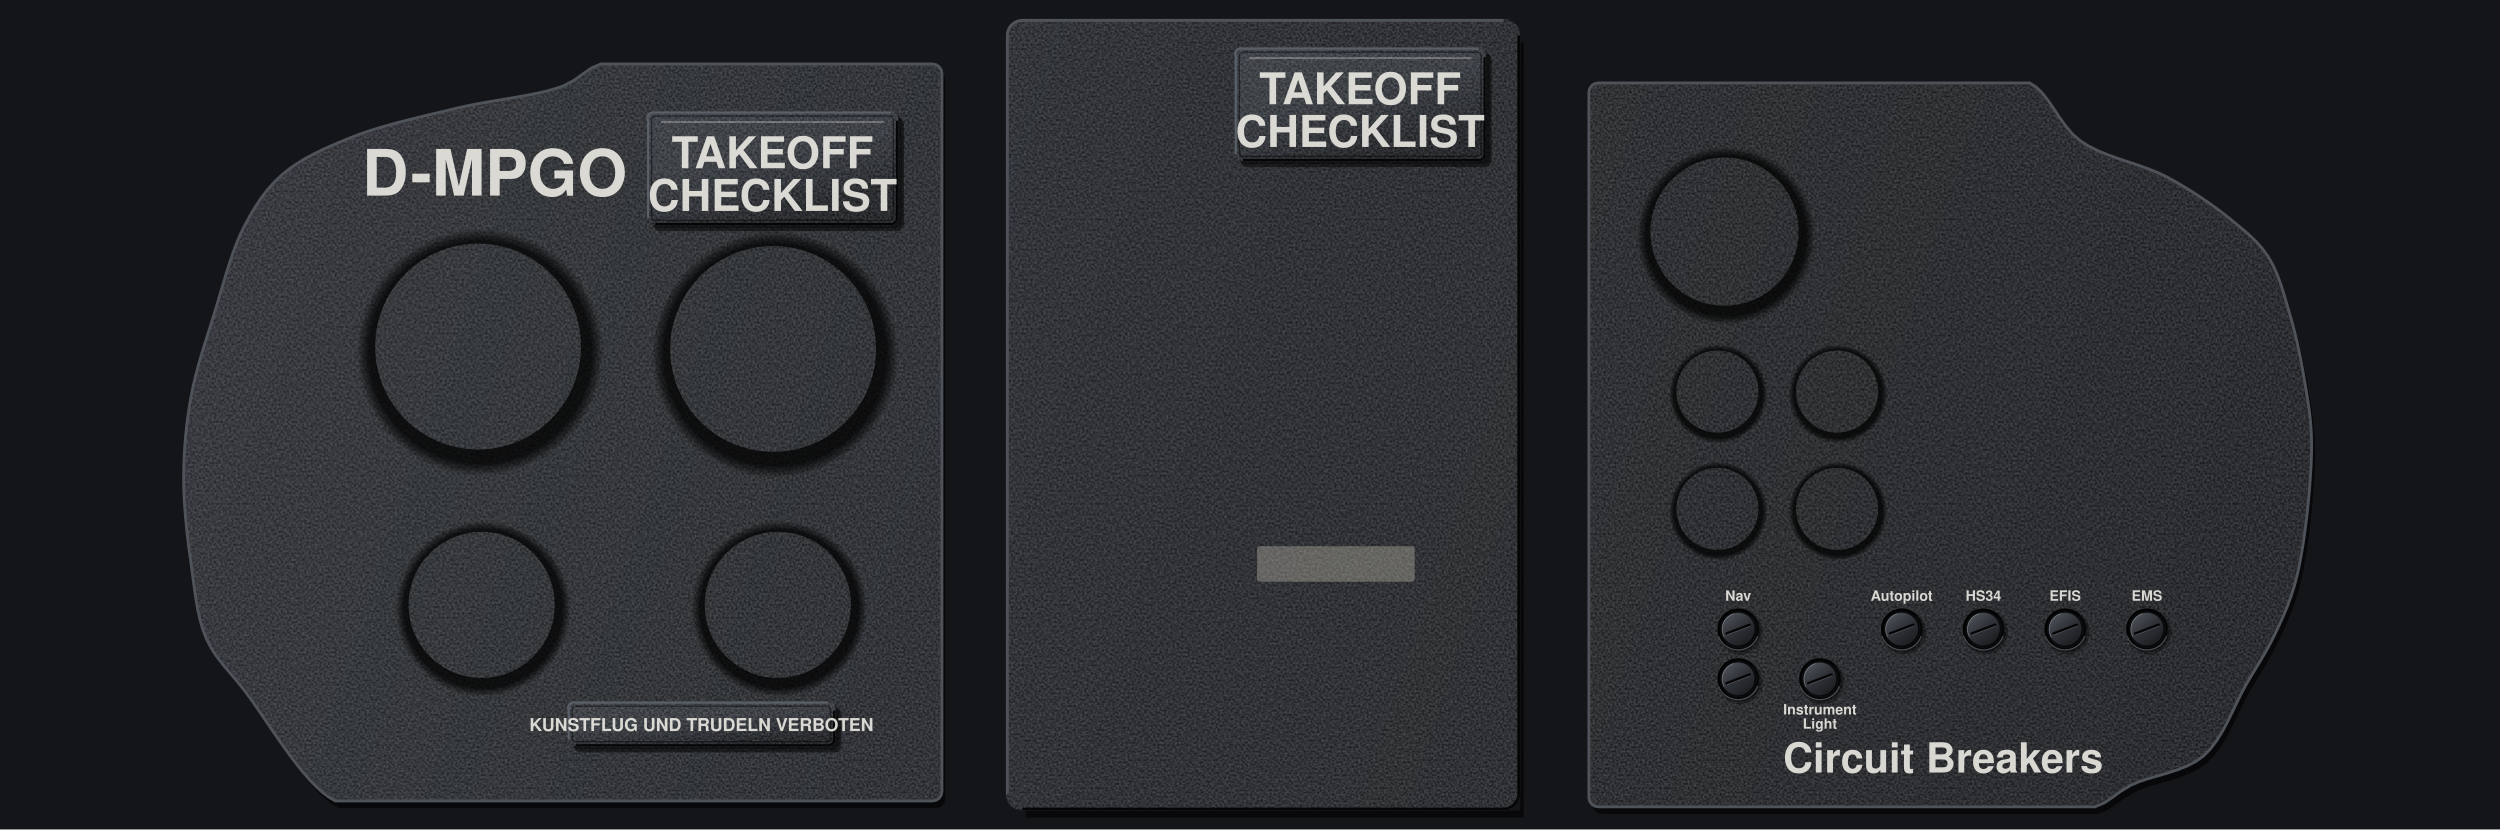
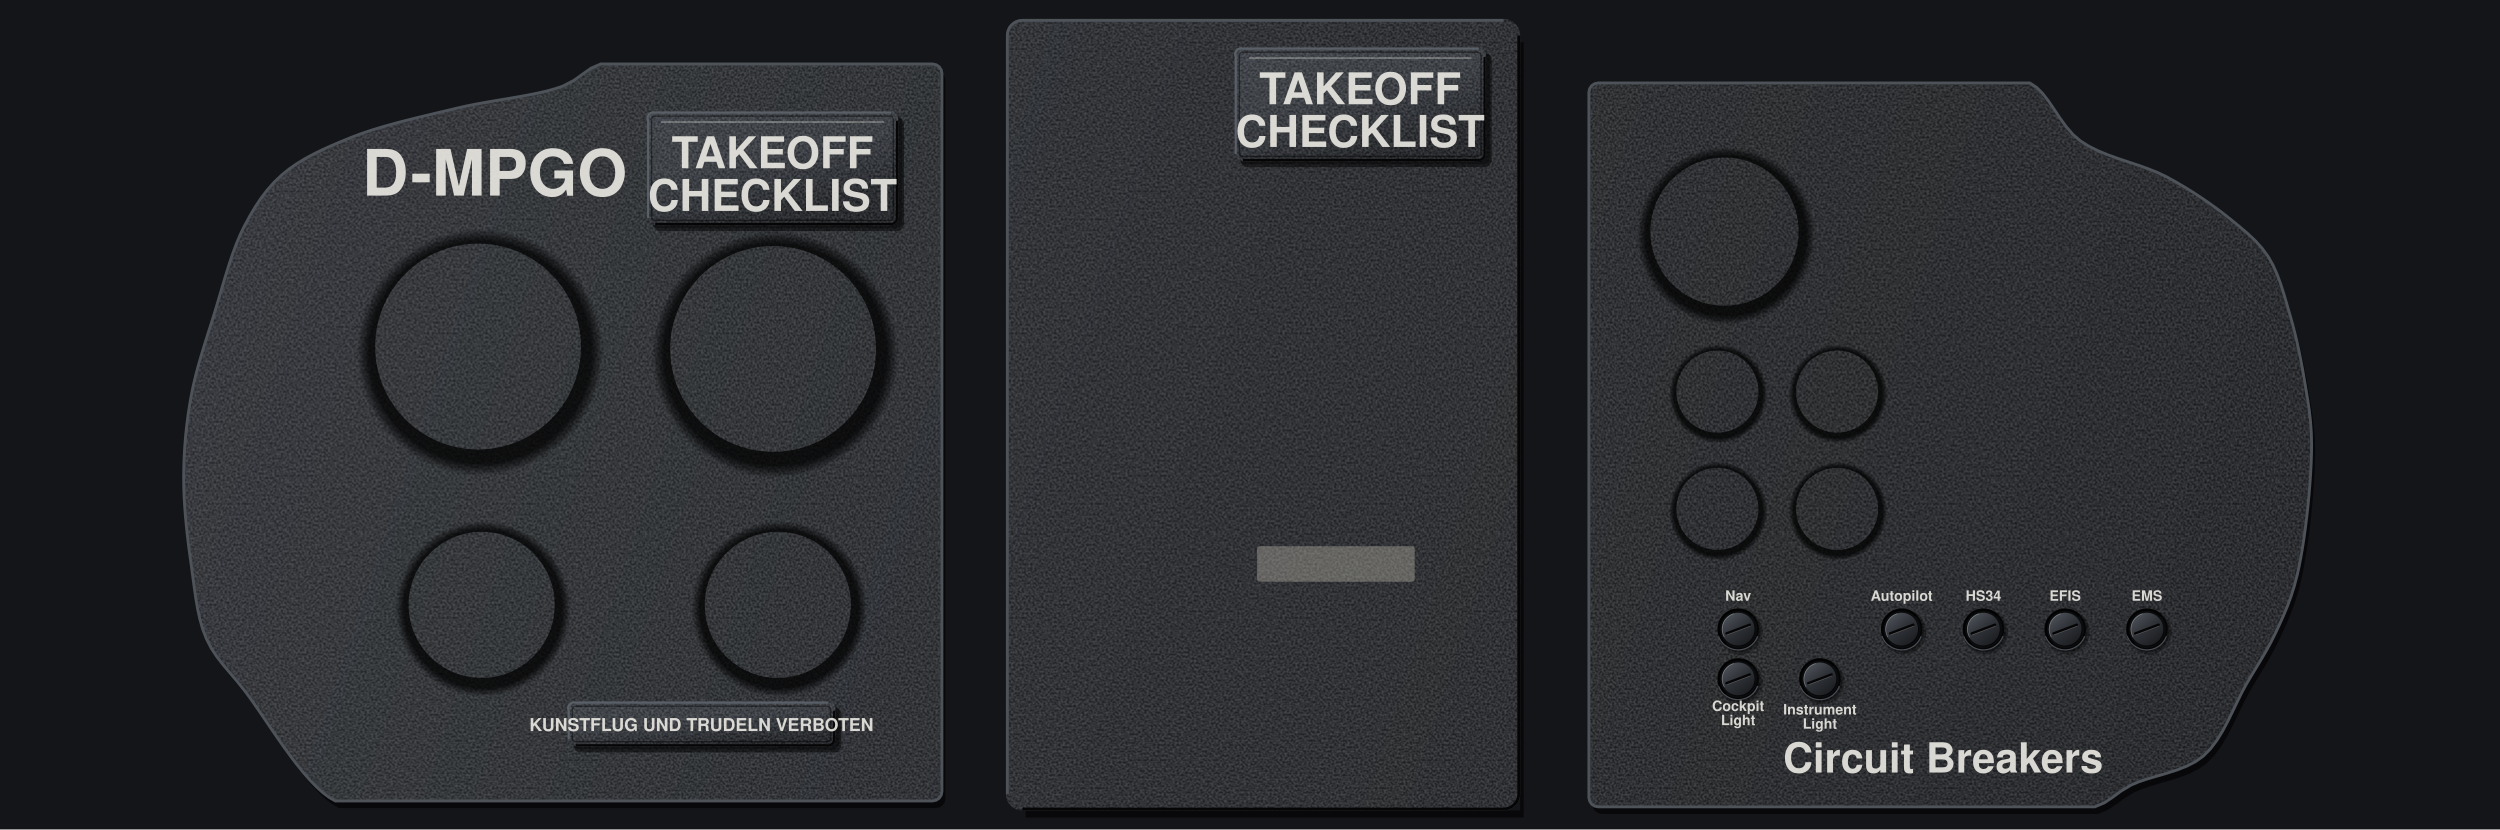
<svg xmlns="http://www.w3.org/2000/svg" viewBox="0 0 2110 700" preserveAspectRatio="xMidYMid slice">
  <defs>
    <filter id="nz" x="0" y="0" width="240" height="240" filterUnits="userSpaceOnUse" color-interpolation-filters="sRGB">
      <feTurbulence type="fractalNoise" baseFrequency="0.55" numOctaves="1" seed="7" stitchTiles="stitch" />
      <feColorMatrix values="2.2 0 0 0 -0.6 2.2 0 0 0 -0.6 2.2 0 0 0 -0.6 0 0 0 0 0.14" />
    </filter>
    <pattern id="gr" width="240" height="240" patternUnits="userSpaceOnUse">
      <rect width="240" height="240" filter="url(#nz)" />
    </pattern>
    <pattern id="gp" width="240" height="240" patternUnits="userSpaceOnUse">
      <rect width="240" height="240" fill="#26282C" />
      <rect width="240" height="240" fill="url(#gr)" />
    </pattern>
    <pattern id="br" width="300" height="7" patternUnits="userSpaceOnUse">
      <path d="M0 1.2H300M0 4.6H300" stroke="#FFFFFF" stroke-opacity=".16" stroke-width=".8" />
      <path d="M0 2.9H300M0 6.1H300" stroke="#000000" stroke-opacity=".1" stroke-width=".7" />
    </pattern>
    <linearGradient id="pp" gradientUnits="userSpaceOnUse" x1="0" y1="0" x2="2110" y2="700">
      <stop offset="0" stop-color="#303338" />
      <stop offset=".45" stop-color="#26282C" />
      <stop offset="1" stop-color="#1D1F22" />
    </linearGradient>
    <linearGradient id="pl" x1="0" y1="0" x2=".35" y2="1">
      <stop offset="0" stop-color="#DADDE1" />
      <stop offset=".45" stop-color="#C6CACF" />
      <stop offset="1" stop-color="#A9AEB4" />
    </linearGradient>
    <linearGradient id="an" x1="0" y1="0" x2=".5" y2="1">
      <stop offset="0" stop-color="#3A3E44" />
      <stop offset=".5" stop-color="#34383E" />
      <stop offset="1" stop-color="#1C1E22" />
    </linearGradient>
    <radialGradient id="sd" cx=".508" cy=".522" r=".5">
      <stop offset=".86" stop-color="#000000" stop-opacity=".75" />
      <stop offset=".91" stop-color="#000000" stop-opacity=".4" />
      <stop offset=".956" stop-color="#000000" stop-opacity="0" />
    </radialGradient>
    <linearGradient id="rf" x1="0" y1="0" x2=".4" y2="1">
      <stop offset="0" stop-color="#08090A" />
      <stop offset=".5" stop-color="#191B1E" />
      <stop offset="1" stop-color="#2A2D31" />
    </linearGradient>
    <radialGradient id="rv" cx=".36" cy=".3" r=".78">
      <stop offset="0" stop-color="#F2F4F6" />
      <stop offset=".5" stop-color="#A9AEB4" />
      <stop offset="1" stop-color="#5E646B" />
    </radialGradient>
    <radialGradient id="ch" cx=".4" cy=".35" r=".7">
      <stop offset="0" stop-color="#E3E6EA" />
      <stop offset=".55" stop-color="#8E949B" />
      <stop offset=".85" stop-color="#4A4F56" />
      <stop offset="1" stop-color="#1A1C1F" />
    </radialGradient>
    <radialGradient id="hl" cx=".62" cy=".66" r=".62">
      <stop offset="0" stop-color="#000000" />
      <stop offset=".7" stop-color="#050506" />
      <stop offset="1" stop-color="#1A1C1F" />
    </radialGradient>
    <radialGradient id="kn" cx=".38" cy=".32" r=".72">
      <stop offset="0" stop-color="#6E747C" />
      <stop offset=".5" stop-color="#2E3136" />
      <stop offset="1" stop-color="#0E0F11" />
    </radialGradient>
    <radialGradient id="ln" cx=".4" cy=".35" r=".7">
      <stop offset="0" stop-color="#2E3238" />
      <stop offset=".7" stop-color="#1B1E22" />
      <stop offset="1" stop-color="#0A0B0C" />
    </radialGradient>
    <linearGradient id="a" x1="0.15" y1="0.05" x2="0.85" y2="0.95">
      <stop offset="0" stop-color="#6B717A" />
      <stop offset="0.35" stop-color="#34383E" />
      <stop offset="0.72" stop-color="#1C1E22" />
      <stop offset="1" stop-color="#0B0C0E" />
    </linearGradient>
    <linearGradient id="b" x1="0.15" y1="0.05" x2="0.85" y2="0.95">
      <stop offset="0" stop-color="#DDE1E5" />
      <stop offset="0.3" stop-color="#7A8088" />
      <stop offset="0.55" stop-color="#2E3136" />
      <stop offset="1" stop-color="#000" />
    </linearGradient>
    <radialGradient id="bk" gradientUnits="userSpaceOnUse" cx="35" cy="40" r="30">
      <stop offset="0" stop-color="#3A3E44" />
      <stop offset=".35" stop-color="#24272B" />
      <stop offset=".8" stop-color="#121316" />
      <stop offset="1" stop-color="#0B0C0E" />
    </radialGradient>
    <linearGradient id="pg" x1="0.15" y1="0.05" x2="0.85" y2="0.95">
      <stop offset="0" stop-color="#4E535A" />
      <stop offset="0.5" stop-color="#2E3136" />
      <stop offset="1" stop-color="#1A1C1F" />
    </linearGradient>
    <g id="bp">
      <circle cx="45" cy="52" r="31" fill="#000" fill-opacity="0.3" />
      <circle cx="44" cy="51" r="29" fill="#000" fill-opacity="0.3" />
      <circle cx="42" cy="48" r="28.6" fill="#050506" />
      <circle cx="42" cy="48" r="28.6" fill="none" stroke="#5A6068" stroke-opacity="0.8" stroke-width="1.6" stroke-dasharray="70 110" transform="rotate(20 42 48)" />
      <circle cx="42" cy="48" r="26" fill="#0B0C0E" />
      <circle cx="42" cy="48" r="26.4" fill="none" stroke="#000" stroke-opacity="0.7" stroke-width="3" stroke-dasharray="84 80" transform="rotate(134 42 48)" />
      <circle cx="43" cy="49.2" r="22.6" fill="#000" fill-opacity="0.55" />
      <circle cx="42" cy="48" r="22.6" fill="url(#pg)" />
      <circle cx="42" cy="48" r="22" fill="none" stroke="#FFFFFF" stroke-opacity="0.3" stroke-width="1" stroke-dasharray="40 98" transform="rotate(150 42 48)" />
      <path d="M26 54L58 42" stroke="#050506" stroke-width="3.6" stroke-linecap="round" />
      <path d="M26.6 55.8L58.6 43.8" stroke="#FFFFFF" stroke-opacity="0.22" stroke-width="1" stroke-linecap="round" />
    </g>
  </defs>
  <rect x="0" y="0" width="2110" height="700" fill="#141518" />
  <path d="M795 62 L794.39 58.94 L792.66 56.34 L790.06 54.61 L787 54 L507 54 L498.87 57.54 L491.7 62.55 L484.17 67.95 L475 72.66 L468.66 74.82 L461.62 76.77 L454.01 78.53 L445.93 80.15 L437.48 81.69 L428.79 83.17 L419.95 84.64 L411.08 86.15 L402.3 87.74 L393.7 89.45 L385.4 91.32 L377.14 93.3 L368.76 95.29 L360.3 97.31 L351.81 99.36 L343.34 101.47 L334.95 103.65 L326.67 105.92 L318.57 108.29 L310.69 110.79 L303.09 113.42 L295.8 116.2 L287.67 119.52 L279.72 122.91 L271.99 126.4 L264.53 130.07 L257.38 133.94 L250.58 138.07 L244.17 142.51 L238.2 147.3 L231.63 153.52 L225.74 160.12 L220.38 167.13 L215.42 174.57 L210.74 182.46 L206.2 190.84 L202.7 198.09 L199.44 205.86 L196.4 214.03 L193.54 222.5 L190.82 231.16 L188.2 239.9 L185.64 248.61 L183.12 257.17 L180.6 265.48 L177.88 274.14 L175.15 282.72 L172.47 291.26 L169.89 299.76 L167.44 308.26 L165.18 316.77 L163.15 325.31 L161.4 333.9 L159.92 342.38 L158.64 350.86 L157.55 359.34 L156.66 367.85 L155.96 376.39 L155.45 384.98 L155.13 393.62 L155 402.32 L155.08 410.51 L155.37 418.83 L155.85 427.23 L156.5 435.67 L157.29 444.11 L158.19 452.51 L159.2 460.81 L160.27 468.97 L161.4 476.96 L162.68 486.31 L163.91 495.64 L165.23 504.87 L166.77 513.92 L168.69 522.71 L171.12 531.15 L174.2 539.16 L178.23 547.01 L182.86 554.1 L188.02 560.82 L193.67 567.56 L199.74 574.72 L206.2 582.7 L210.31 588.17 L214.69 594.32 L219.3 601.01 L224.13 608.1 L229.15 615.48 L234.31 623.01 L239.61 630.56 L245 638 L250.45 645.2 L255.95 652.02 L261.45 658.34 L266.94 664.03 L272.38 668.96 L277.74 672.99 L283 676 L787 676 L790.06 675.39 L792.66 673.66 L794.39 671.06 L795 668Z" transform="translate(3 6)" fill="#000000" fill-opacity="0.6" />
  <path data-plate="left" d="M795 62 L794.39 58.94 L792.66 56.34 L790.06 54.61 L787 54 L507 54 L498.87 57.54 L491.7 62.55 L484.17 67.95 L475 72.66 L468.66 74.82 L461.62 76.77 L454.01 78.53 L445.93 80.15 L437.48 81.69 L428.79 83.17 L419.95 84.64 L411.08 86.15 L402.3 87.74 L393.7 89.45 L385.4 91.32 L377.14 93.3 L368.76 95.29 L360.3 97.31 L351.81 99.36 L343.34 101.47 L334.95 103.65 L326.67 105.92 L318.57 108.29 L310.69 110.79 L303.09 113.42 L295.8 116.2 L287.67 119.52 L279.72 122.91 L271.99 126.4 L264.53 130.07 L257.38 133.94 L250.58 138.07 L244.17 142.51 L238.2 147.3 L231.63 153.52 L225.74 160.12 L220.38 167.13 L215.42 174.57 L210.74 182.46 L206.2 190.84 L202.7 198.09 L199.44 205.86 L196.4 214.03 L193.54 222.5 L190.82 231.16 L188.2 239.9 L185.64 248.61 L183.12 257.17 L180.6 265.48 L177.88 274.14 L175.15 282.72 L172.47 291.26 L169.89 299.76 L167.44 308.26 L165.18 316.77 L163.15 325.31 L161.4 333.9 L159.92 342.38 L158.64 350.86 L157.55 359.34 L156.66 367.85 L155.96 376.39 L155.45 384.98 L155.13 393.62 L155 402.32 L155.08 410.51 L155.37 418.83 L155.85 427.23 L156.5 435.67 L157.29 444.11 L158.19 452.51 L159.2 460.81 L160.27 468.97 L161.4 476.96 L162.68 486.31 L163.91 495.64 L165.23 504.87 L166.77 513.92 L168.69 522.71 L171.12 531.15 L174.2 539.16 L178.23 547.01 L182.86 554.1 L188.02 560.82 L193.67 567.56 L199.74 574.72 L206.2 582.7 L210.31 588.17 L214.69 594.32 L219.3 601.01 L224.13 608.1 L229.15 615.48 L234.31 623.01 L239.61 630.56 L245 638 L250.45 645.2 L255.95 652.02 L261.45 658.34 L266.94 664.03 L272.38 668.96 L277.74 672.99 L283 676 L787 676 L790.06 675.39 L792.66 673.66 L794.39 671.06 L795 668Z" fill="url(#pp)" />
  <path d="M795 62 L794.39 58.94 L792.66 56.34 L790.06 54.61 L787 54 L507 54 L498.87 57.54 L491.7 62.55 L484.17 67.95 L475 72.66 L468.66 74.82 L461.62 76.77 L454.01 78.53 L445.93 80.15 L437.48 81.69 L428.79 83.17 L419.95 84.64 L411.08 86.15 L402.3 87.74 L393.7 89.45 L385.4 91.32 L377.14 93.3 L368.76 95.29 L360.3 97.31 L351.81 99.36 L343.34 101.47 L334.95 103.65 L326.67 105.92 L318.57 108.29 L310.69 110.79 L303.09 113.42 L295.8 116.2 L287.67 119.52 L279.72 122.91 L271.99 126.4 L264.53 130.07 L257.38 133.94 L250.58 138.07 L244.17 142.51 L238.2 147.3 L231.63 153.52 L225.74 160.12 L220.38 167.13 L215.42 174.57 L210.74 182.46 L206.2 190.84 L202.7 198.09 L199.44 205.86 L196.4 214.03 L193.54 222.5 L190.82 231.16 L188.2 239.9 L185.64 248.61 L183.12 257.17 L180.6 265.48 L177.88 274.14 L175.15 282.72 L172.47 291.26 L169.89 299.76 L167.44 308.26 L165.18 316.77 L163.15 325.31 L161.4 333.9 L159.92 342.38 L158.64 350.86 L157.55 359.34 L156.66 367.85 L155.96 376.39 L155.45 384.98 L155.13 393.62 L155 402.32 L155.08 410.51 L155.37 418.83 L155.85 427.23 L156.5 435.67 L157.29 444.11 L158.19 452.51 L159.2 460.81 L160.27 468.97 L161.4 476.96 L162.68 486.31 L163.91 495.64 L165.23 504.87 L166.77 513.92 L168.69 522.71 L171.12 531.15 L174.2 539.16 L178.23 547.01 L182.86 554.1 L188.02 560.82 L193.67 567.56 L199.74 574.72 L206.2 582.7 L210.31 588.17 L214.69 594.32 L219.3 601.01 L224.13 608.1 L229.15 615.48 L234.31 623.01 L239.61 630.56 L245 638 L250.45 645.2 L255.95 652.02 L261.45 658.34 L266.94 664.03 L272.38 668.96 L277.74 672.99 L283 676 L787 676 L790.06 675.39 L792.66 673.66 L794.39 671.06 L795 668Z" fill="url(#gr)" />
  <path d="M795 62 L794.39 58.94 L792.66 56.34 L790.06 54.61 L787 54 L507 54 L498.87 57.54 L491.7 62.55 L484.17 67.95 L475 72.66 L468.66 74.82 L461.62 76.77 L454.01 78.53 L445.93 80.15 L437.48 81.69 L428.79 83.17 L419.95 84.64 L411.08 86.15 L402.3 87.74 L393.7 89.45 L385.4 91.32 L377.14 93.3 L368.76 95.29 L360.3 97.31 L351.81 99.36 L343.34 101.47 L334.95 103.65 L326.67 105.92 L318.57 108.29 L310.69 110.79 L303.09 113.42 L295.8 116.2 L287.67 119.52 L279.72 122.91 L271.99 126.4 L264.53 130.07 L257.38 133.94 L250.58 138.07 L244.17 142.51 L238.2 147.3 L231.63 153.52 L225.74 160.12 L220.38 167.13 L215.42 174.57 L210.74 182.46 L206.2 190.84 L202.7 198.09 L199.44 205.86 L196.4 214.03 L193.54 222.5 L190.82 231.16 L188.2 239.9 L185.64 248.61 L183.12 257.17 L180.6 265.48 L177.88 274.14 L175.15 282.72 L172.47 291.26 L169.89 299.76 L167.44 308.26 L165.18 316.77 L163.15 325.31 L161.4 333.9 L159.92 342.38 L158.64 350.86 L157.55 359.34 L156.66 367.85 L155.96 376.39 L155.45 384.98 L155.13 393.62 L155 402.32 L155.08 410.51 L155.37 418.83 L155.85 427.23 L156.5 435.67 L157.29 444.11 L158.19 452.51 L159.2 460.81 L160.27 468.97 L161.4 476.96 L162.68 486.31 L163.91 495.64 L165.23 504.87 L166.77 513.92 L168.69 522.71 L171.12 531.15 L174.2 539.16 L178.23 547.01 L182.86 554.1 L188.02 560.82 L193.67 567.56 L199.74 574.72 L206.2 582.7 L210.31 588.17 L214.69 594.32 L219.3 601.01 L224.13 608.1 L229.15 615.48 L234.31 623.01 L239.61 630.56 L245 638 L250.45 645.2 L255.95 652.02 L261.45 658.34 L266.94 664.03 L272.38 668.96 L277.74 672.99 L283 676 L787 676 L790.06 675.39 L792.66 673.66 L794.39 671.06 L795 668Z" fill="none" stroke="#4E535A" stroke-width="2.4" />
  <path d="M1341 78 L1341.61 74.94 L1343.34 72.34 L1345.94 70.61 L1349 70 L1713.1 70 L1718.81 73.67 L1724.02 78.9 L1728.94 85.26 L1733.74 92.33 L1738.63 99.66 L1743.81 106.81 L1749.47 113.37 L1755.8 118.88 L1762.81 123.3 L1770.49 127.13 L1778.68 130.52 L1787.21 133.6 L1795.9 136.51 L1804.6 139.41 L1813.12 142.44 L1821.31 145.73 L1829 149.43 L1836.53 153.6 L1843.97 157.98 L1851.25 162.51 L1858.35 167.16 L1865.2 171.88 L1871.78 176.64 L1878.02 181.39 L1883.9 186.09 L1891.01 191.94 L1897.63 197.62 L1903.75 203.43 L1909.34 209.67 L1914.4 216.64 L1918.45 223.81 L1921.92 231.6 L1924.95 239.83 L1927.67 248.34 L1930.21 256.96 L1932.7 265.52 L1934.86 273.15 L1936.87 280.9 L1938.73 288.76 L1940.46 296.68 L1942.06 304.64 L1943.54 312.59 L1944.9 320.51 L1946.4 329.43 L1947.83 338.1 L1949.09 346.8 L1950.09 355.75 L1950.76 365.24 L1951 375.5 L1950.91 382.85 L1950.64 390.8 L1950.2 399.25 L1949.61 408.07 L1948.86 417.15 L1947.98 426.37 L1946.98 435.63 L1945.85 444.81 L1944.62 453.8 L1943.28 462.47 L1941.86 470.72 L1940.37 478.42 L1938.8 485.48 L1936.3 494.94 L1933.55 503.56 L1930.59 511.58 L1927.41 519.23 L1924.04 526.75 L1920.5 534.36 L1916.87 541.67 L1913.05 548.69 L1909.05 555.58 L1904.88 562.5 L1900.56 569.63 L1896.1 577.13 L1892.09 584.51 L1888.15 592.52 L1884.16 600.87 L1880.01 609.29 L1875.58 617.52 L1870.77 625.27 L1865.44 632.26 L1859.5 638.23 L1852.93 642.89 L1845.5 646.69 L1837.49 649.83 L1829.17 652.51 L1820.84 654.94 L1812.76 657.31 L1805.22 659.82 L1798.5 662.67 L1790.26 667.63 L1783.13 672.87 L1776.06 677.6 L1768 681 L1349 681 L1345.94 680.39 L1343.34 678.66 L1341.61 676.06 L1341 673Z" transform="translate(3 6)" fill="#000000" fill-opacity="0.6" />
  <path data-plate="right" d="M1341 78 L1341.61 74.94 L1343.34 72.34 L1345.94 70.61 L1349 70 L1713.1 70 L1718.81 73.67 L1724.02 78.9 L1728.94 85.26 L1733.74 92.33 L1738.63 99.66 L1743.81 106.81 L1749.47 113.37 L1755.8 118.88 L1762.81 123.3 L1770.49 127.13 L1778.68 130.52 L1787.21 133.6 L1795.9 136.51 L1804.6 139.41 L1813.12 142.44 L1821.31 145.73 L1829 149.43 L1836.53 153.6 L1843.97 157.98 L1851.25 162.51 L1858.35 167.16 L1865.2 171.88 L1871.78 176.64 L1878.02 181.39 L1883.9 186.09 L1891.01 191.94 L1897.63 197.62 L1903.75 203.43 L1909.34 209.67 L1914.4 216.64 L1918.45 223.81 L1921.92 231.6 L1924.95 239.83 L1927.67 248.34 L1930.21 256.96 L1932.7 265.52 L1934.86 273.15 L1936.87 280.9 L1938.73 288.76 L1940.46 296.68 L1942.06 304.64 L1943.54 312.59 L1944.9 320.51 L1946.4 329.43 L1947.83 338.1 L1949.09 346.8 L1950.09 355.75 L1950.76 365.24 L1951 375.5 L1950.91 382.85 L1950.64 390.8 L1950.2 399.25 L1949.61 408.07 L1948.86 417.15 L1947.98 426.37 L1946.98 435.63 L1945.85 444.81 L1944.62 453.8 L1943.28 462.47 L1941.86 470.72 L1940.37 478.42 L1938.8 485.48 L1936.3 494.94 L1933.55 503.56 L1930.59 511.58 L1927.41 519.23 L1924.04 526.75 L1920.5 534.36 L1916.87 541.67 L1913.05 548.69 L1909.05 555.58 L1904.88 562.5 L1900.56 569.63 L1896.1 577.13 L1892.09 584.51 L1888.15 592.52 L1884.16 600.87 L1880.01 609.29 L1875.58 617.52 L1870.77 625.27 L1865.44 632.26 L1859.5 638.23 L1852.93 642.89 L1845.5 646.69 L1837.49 649.83 L1829.17 652.51 L1820.84 654.94 L1812.76 657.31 L1805.22 659.82 L1798.5 662.67 L1790.26 667.63 L1783.13 672.87 L1776.06 677.6 L1768 681 L1349 681 L1345.94 680.39 L1343.34 678.66 L1341.61 676.06 L1341 673Z" fill="url(#pp)" />
  <path d="M1341 78 L1341.61 74.94 L1343.34 72.34 L1345.94 70.61 L1349 70 L1713.1 70 L1718.81 73.67 L1724.02 78.9 L1728.94 85.26 L1733.74 92.33 L1738.63 99.66 L1743.81 106.81 L1749.47 113.37 L1755.8 118.88 L1762.81 123.3 L1770.49 127.13 L1778.68 130.52 L1787.21 133.6 L1795.9 136.51 L1804.6 139.41 L1813.12 142.44 L1821.31 145.73 L1829 149.43 L1836.53 153.6 L1843.97 157.98 L1851.25 162.51 L1858.35 167.16 L1865.2 171.88 L1871.78 176.64 L1878.02 181.39 L1883.9 186.09 L1891.01 191.94 L1897.63 197.62 L1903.75 203.43 L1909.34 209.67 L1914.4 216.64 L1918.45 223.81 L1921.92 231.6 L1924.95 239.83 L1927.67 248.34 L1930.21 256.96 L1932.7 265.52 L1934.86 273.15 L1936.87 280.9 L1938.73 288.76 L1940.46 296.68 L1942.06 304.64 L1943.54 312.59 L1944.9 320.51 L1946.4 329.43 L1947.83 338.1 L1949.09 346.8 L1950.09 355.75 L1950.76 365.24 L1951 375.5 L1950.91 382.85 L1950.64 390.8 L1950.2 399.25 L1949.61 408.07 L1948.86 417.15 L1947.98 426.37 L1946.98 435.63 L1945.85 444.81 L1944.62 453.8 L1943.28 462.47 L1941.86 470.72 L1940.37 478.42 L1938.8 485.48 L1936.3 494.94 L1933.55 503.56 L1930.59 511.58 L1927.41 519.23 L1924.04 526.75 L1920.5 534.36 L1916.87 541.67 L1913.05 548.69 L1909.05 555.58 L1904.88 562.5 L1900.56 569.63 L1896.1 577.13 L1892.09 584.51 L1888.15 592.52 L1884.16 600.87 L1880.01 609.29 L1875.58 617.52 L1870.77 625.27 L1865.44 632.26 L1859.5 638.23 L1852.93 642.89 L1845.5 646.69 L1837.49 649.83 L1829.17 652.51 L1820.84 654.94 L1812.76 657.31 L1805.22 659.82 L1798.5 662.67 L1790.26 667.63 L1783.13 672.87 L1776.06 677.6 L1768 681 L1349 681 L1345.94 680.39 L1343.34 678.66 L1341.61 676.06 L1341 673Z" fill="url(#gr)" />
  <path d="M1341 78 L1341.61 74.94 L1343.34 72.34 L1345.94 70.61 L1349 70 L1713.1 70 L1718.81 73.67 L1724.02 78.9 L1728.94 85.26 L1733.74 92.33 L1738.63 99.66 L1743.81 106.81 L1749.47 113.37 L1755.8 118.88 L1762.81 123.3 L1770.49 127.13 L1778.68 130.52 L1787.21 133.6 L1795.9 136.51 L1804.6 139.41 L1813.12 142.44 L1821.31 145.73 L1829 149.43 L1836.53 153.6 L1843.97 157.98 L1851.25 162.51 L1858.35 167.16 L1865.2 171.88 L1871.78 176.64 L1878.02 181.39 L1883.9 186.09 L1891.01 191.94 L1897.63 197.62 L1903.75 203.43 L1909.34 209.67 L1914.4 216.64 L1918.45 223.81 L1921.92 231.6 L1924.95 239.83 L1927.67 248.34 L1930.21 256.96 L1932.7 265.52 L1934.86 273.15 L1936.87 280.9 L1938.73 288.76 L1940.46 296.68 L1942.06 304.64 L1943.54 312.59 L1944.9 320.51 L1946.4 329.43 L1947.83 338.1 L1949.09 346.8 L1950.09 355.75 L1950.76 365.24 L1951 375.5 L1950.91 382.85 L1950.64 390.8 L1950.2 399.25 L1949.61 408.07 L1948.86 417.15 L1947.98 426.37 L1946.98 435.63 L1945.85 444.81 L1944.62 453.8 L1943.28 462.47 L1941.86 470.72 L1940.37 478.42 L1938.8 485.48 L1936.3 494.94 L1933.55 503.56 L1930.59 511.58 L1927.41 519.23 L1924.04 526.75 L1920.5 534.36 L1916.87 541.67 L1913.05 548.69 L1909.05 555.58 L1904.88 562.5 L1900.56 569.63 L1896.1 577.13 L1892.09 584.51 L1888.15 592.52 L1884.16 600.87 L1880.01 609.29 L1875.58 617.52 L1870.77 625.27 L1865.44 632.26 L1859.5 638.23 L1852.93 642.89 L1845.5 646.69 L1837.49 649.83 L1829.17 652.51 L1820.84 654.94 L1812.76 657.31 L1805.22 659.82 L1798.5 662.67 L1790.26 667.63 L1783.13 672.87 L1776.06 677.6 L1768 681 L1349 681 L1345.94 680.39 L1343.34 678.66 L1341.61 676.06 L1341 673Z" fill="none" stroke="#4E535A" stroke-width="2.4" />
  <path d="M1283 35.6h3V690H865.6v-6H1283z" fill="#000000" fill-opacity="0.6" />
  <rect data-plate="centre" x="849" y="16" width="434" height="668" rx="14" fill="url(#pp)" />
  <rect x="849" y="16" width="434" height="668" rx="13.9" fill="url(#gr)" />
  <path d="M1269 17.2H863A12.8 12.8 0 0 0 850.2 30V670" fill="none" stroke="#4E535A" stroke-width="2.4" />
  <path d="M1281.8 30V670A12.8 12.8 0 0 1 1269 682.8H863" fill="none" stroke="#050506" stroke-width="2.4" />
  <path d="M294.46 292.5a109.04 109.04 0 1 0 218.09 0a109.04 109.04 0 1 0 -218.09 0zM316.65 292.5a86.85 86.85 0 1 0 173.7 0a86.85 86.85 0 1 0 -173.7 0z" fill="url(#sd)" fill-rule="evenodd" />
  <path d="M543.46 294.5a109.04 109.04 0 1 0 218.09 0a109.04 109.04 0 1 0 -218.09 0zM565.65 294.5a86.85 86.85 0 1 0 173.7 0a86.85 86.85 0 1 0 -173.7 0z" fill="url(#sd)" fill-rule="evenodd" />
  <path d="M329.1 510.5a77.4 77.4 0 1 0 154.81 0a77.4 77.4 0 1 0 -154.81 0zM344.85 510.5a61.65 61.65 0 1 0 123.3 0a61.65 61.65 0 1 0 -123.3 0z" fill="url(#sd)" fill-rule="evenodd" />
  <path d="M579.1 510.5a77.4 77.4 0 1 0 154.81 0a77.4 77.4 0 1 0 -154.81 0zM594.85 510.5a61.65 61.65 0 1 0 123.3 0a61.65 61.65 0 1 0 -123.3 0z" fill="url(#sd)" fill-rule="evenodd" />
  <path d="M1376.96 195.5a78.53 78.53 0 1 0 157.07 0a78.53 78.53 0 1 0 -157.07 0zM1392.95 195.5a62.55 62.55 0 1 0 125.1 0a62.55 62.55 0 1 0 -125.1 0z" fill="url(#sd)" fill-rule="evenodd" />
  <path d="M1405.99 330.5a43.5 43.5 0 1 0 87.01 0a43.5 43.5 0 1 0 -87.01 0zM1414.85 330.5a34.65 34.65 0 1 0 69.3 0a34.65 34.65 0 1 0 -69.3 0z" fill="url(#sd)" fill-rule="evenodd" />
  <path d="M1506.99 330.5a43.5 43.5 0 1 0 87.01 0a43.5 43.5 0 1 0 -87.01 0zM1515.85 330.5a34.65 34.65 0 1 0 69.3 0a34.65 34.65 0 1 0 -69.3 0z" fill="url(#sd)" fill-rule="evenodd" />
  <path d="M1405.99 429.5a43.5 43.5 0 1 0 87.01 0a43.5 43.5 0 1 0 -87.01 0zM1414.85 429.5a34.65 34.65 0 1 0 69.3 0a34.65 34.65 0 1 0 -69.3 0z" fill="url(#sd)" fill-rule="evenodd" />
  <path d="M1506.99 429.5a43.5 43.5 0 1 0 87.01 0a43.5 43.5 0 1 0 -87.01 0zM1515.85 429.5a34.65 34.65 0 1 0 69.3 0a34.65 34.65 0 1 0 -69.3 0z" fill="url(#sd)" fill-rule="evenodd" />
  <text x="417.49" y="165.06" font-family="Helvetica, Arial, sans-serif" font-size="54" font-weight="bold" fill="#ECEAE3" fill-opacity="0.9" text-anchor="middle" textLength="197" lengthAdjust="spacingAndGlyphs">D-MPGO</text>
  <rect x="551" y="99" width="212" height="96" rx="6" fill="#000000" fill-opacity="0.5" />
  <rect x="549.5" y="96.5" width="212" height="96" rx="6" fill="#000000" fill-opacity="0.3" />
  <rect x="546" y="94" width="212" height="96" rx="6" data-card="" fill="url(#an)" />
  <rect x="546" y="94" width="212" height="96" rx="6" fill="url(#gr)" />
  <path d="M547 184V102A5 5 0 0 1 553 95H752" fill="none" stroke="#5A6068" stroke-width="1.8" />
  <path d="M757 102V184A5 5 0 0 1 751 189H553" fill="none" stroke="#050506" stroke-width="1.8" />
  <rect x="550" y="98" width="204" height="88" rx="3" fill="none" stroke="#000000" stroke-opacity="0.45" stroke-width="1.2" />
  <path d="M558 103 H746" stroke="#ECEAE3" stroke-width="1.5" stroke-opacity="0.32" />
  <text x="652" y="142" font-family="Helvetica, Arial, sans-serif" font-size="37" font-weight="bold" fill="#ECEAE3" fill-opacity="0.9" text-anchor="middle" textLength="154" lengthAdjust="spacingAndGlyphs">TAKEOFF</text>
  <text x="652" y="178" font-family="Helvetica, Arial, sans-serif" font-size="37" font-weight="bold" fill="#ECEAE3" fill-opacity="0.9" text-anchor="middle" textLength="194" lengthAdjust="spacingAndGlyphs">CHECKLIST</text>
  <rect x="484" y="597" width="226" height="38" rx="6" fill="#000000" fill-opacity="0.5" />
  <rect x="482.5" y="594.5" width="226" height="38" rx="6" fill="#000000" fill-opacity="0.3" />
  <rect x="479" y="592" width="226" height="38" rx="6" fill="url(#an)" />
  <rect x="479" y="592" width="226" height="38" rx="6" fill="url(#gr)" />
  <path d="M480 624V600A5 5 0 0 1 486 593H699" fill="none" stroke="#5A6068" stroke-width="1.8" />
  <path d="M704 600V624A5 5 0 0 1 698 629H486" fill="none" stroke="#050506" stroke-width="1.8" />
  <rect x="483" y="596" width="218" height="30" rx="3" fill="none" stroke="#000000" stroke-opacity="0.45" stroke-width="1.2" />
  <text x="592" y="617" font-family="Helvetica, Arial, sans-serif" font-size="15" font-weight="bold" fill="#ECEAE3" fill-opacity="0.9" text-anchor="middle" textLength="206" lengthAdjust="spacingAndGlyphs" data-decor="">KUNSTFLUG UND TRUDELN VERBOTEN</text>
  <rect x="1047" y="45" width="212" height="96" rx="6" fill="#000000" fill-opacity="0.5" />
  <rect x="1045.5" y="42.5" width="212" height="96" rx="6" fill="#000000" fill-opacity="0.3" />
  <rect x="1042" y="40" width="212" height="96" rx="6" data-card="" fill="url(#an)" />
  <rect x="1042" y="40" width="212" height="96" rx="6" fill="url(#gr)" />
  <path d="M1043 130V48A5 5 0 0 1 1049 41H1248" fill="none" stroke="#5A6068" stroke-width="1.8" />
  <path d="M1253 48V130A5 5 0 0 1 1247 135H1049" fill="none" stroke="#050506" stroke-width="1.8" />
  <rect x="1046" y="44" width="204" height="88" rx="3" fill="none" stroke="#000000" stroke-opacity="0.45" stroke-width="1.2" />
  <path d="M1054 49 H1242" stroke="#ECEAE3" stroke-width="1.5" stroke-opacity="0.32" />
  <text x="1148" y="88" font-family="Helvetica, Arial, sans-serif" font-size="37" font-weight="bold" fill="#ECEAE3" fill-opacity="0.9" text-anchor="middle" textLength="154" lengthAdjust="spacingAndGlyphs">TAKEOFF</text>
  <text x="1148" y="124" font-family="Helvetica, Arial, sans-serif" font-size="37" font-weight="bold" fill="#ECEAE3" fill-opacity="0.9" text-anchor="middle" textLength="194" lengthAdjust="spacingAndGlyphs">CHECKLIST</text>
  <rect x="1061" y="461" width="133" height="30" rx="2" fill="#D8D2C2" fill-opacity="0.32" />
  <g transform="translate(1467 531) scale(0.612)">
    <use href="#bp" x="-42" y="-48" />
  </g>
  <text x="1467" y="507" font-family="Helvetica, Arial, sans-serif" font-size="12" font-weight="bold" fill="#ECEAE3" fill-opacity="0.9" text-anchor="middle" data-decor="">Nav</text>
  <g transform="translate(1605 531) scale(0.612)">
    <use href="#bp" x="-42" y="-48" />
  </g>
  <text x="1605" y="507" font-family="Helvetica, Arial, sans-serif" font-size="12" font-weight="bold" fill="#ECEAE3" fill-opacity="0.9" text-anchor="middle" data-decor="">Autopilot</text>
  <g transform="translate(1674 531) scale(0.612)">
    <use href="#bp" x="-42" y="-48" />
  </g>
  <text x="1674" y="507" font-family="Helvetica, Arial, sans-serif" font-size="12" font-weight="bold" fill="#ECEAE3" fill-opacity="0.9" text-anchor="middle" data-decor="">HS34</text>
  <g transform="translate(1743 531) scale(0.612)">
    <use href="#bp" x="-42" y="-48" />
  </g>
  <text x="1743" y="507" font-family="Helvetica, Arial, sans-serif" font-size="12" font-weight="bold" fill="#ECEAE3" fill-opacity="0.9" text-anchor="middle" data-decor="">EFIS</text>
  <g transform="translate(1812 531) scale(0.612)">
    <use href="#bp" x="-42" y="-48" />
  </g>
  <text x="1812" y="507" font-family="Helvetica, Arial, sans-serif" font-size="12" font-weight="bold" fill="#ECEAE3" fill-opacity="0.9" text-anchor="middle" data-decor="">EMS</text>
  <g transform="translate(1467 573) scale(0.612)">
    <use href="#bp" x="-42" y="-48" />
  </g>
+   <text x="1467" y="600" font-family="Helvetica, Arial, sans-serif" font-size="12" font-weight="bold" fill="#ECEAE3" fill-opacity="0.9" text-anchor="middle" data-decor="">Cockpit</text>
+   <text x="1467" y="612" font-family="Helvetica, Arial, sans-serif" font-size="12" font-weight="bold" fill="#ECEAE3" fill-opacity="0.9" text-anchor="middle" data-decor="">Light</text>
  <g transform="translate(1536 573) scale(0.612)">
    <use href="#bp" x="-42" y="-48" />
  </g>
  <text x="1536" y="603" font-family="Helvetica, Arial, sans-serif" font-size="12" font-weight="bold" fill="#ECEAE3" fill-opacity="0.9" text-anchor="middle" textLength="62" lengthAdjust="spacingAndGlyphs" data-decor="">Instrument</text>
  <text x="1536" y="615" font-family="Helvetica, Arial, sans-serif" font-size="12" font-weight="bold" fill="#ECEAE3" fill-opacity="0.9" text-anchor="middle" data-decor="">Light</text>
-   <text x="1640" y="652" font-family="Helvetica, Arial, sans-serif" font-size="35" font-weight="bold" fill="#ECEAE3" fill-opacity="0.9" text-anchor="middle" textLength="230" lengthAdjust="spacingAndGlyphs">Circuit Breakers</text>
+   <text x="1640" y="652" font-family="Helvetica, Arial, sans-serif" font-size="35" font-weight="bold" fill="#ECEAE3" fill-opacity="0.9" text-anchor="middle" textLength="156" lengthAdjust="spacingAndGlyphs">Circuit Breakers</text>
</svg>
